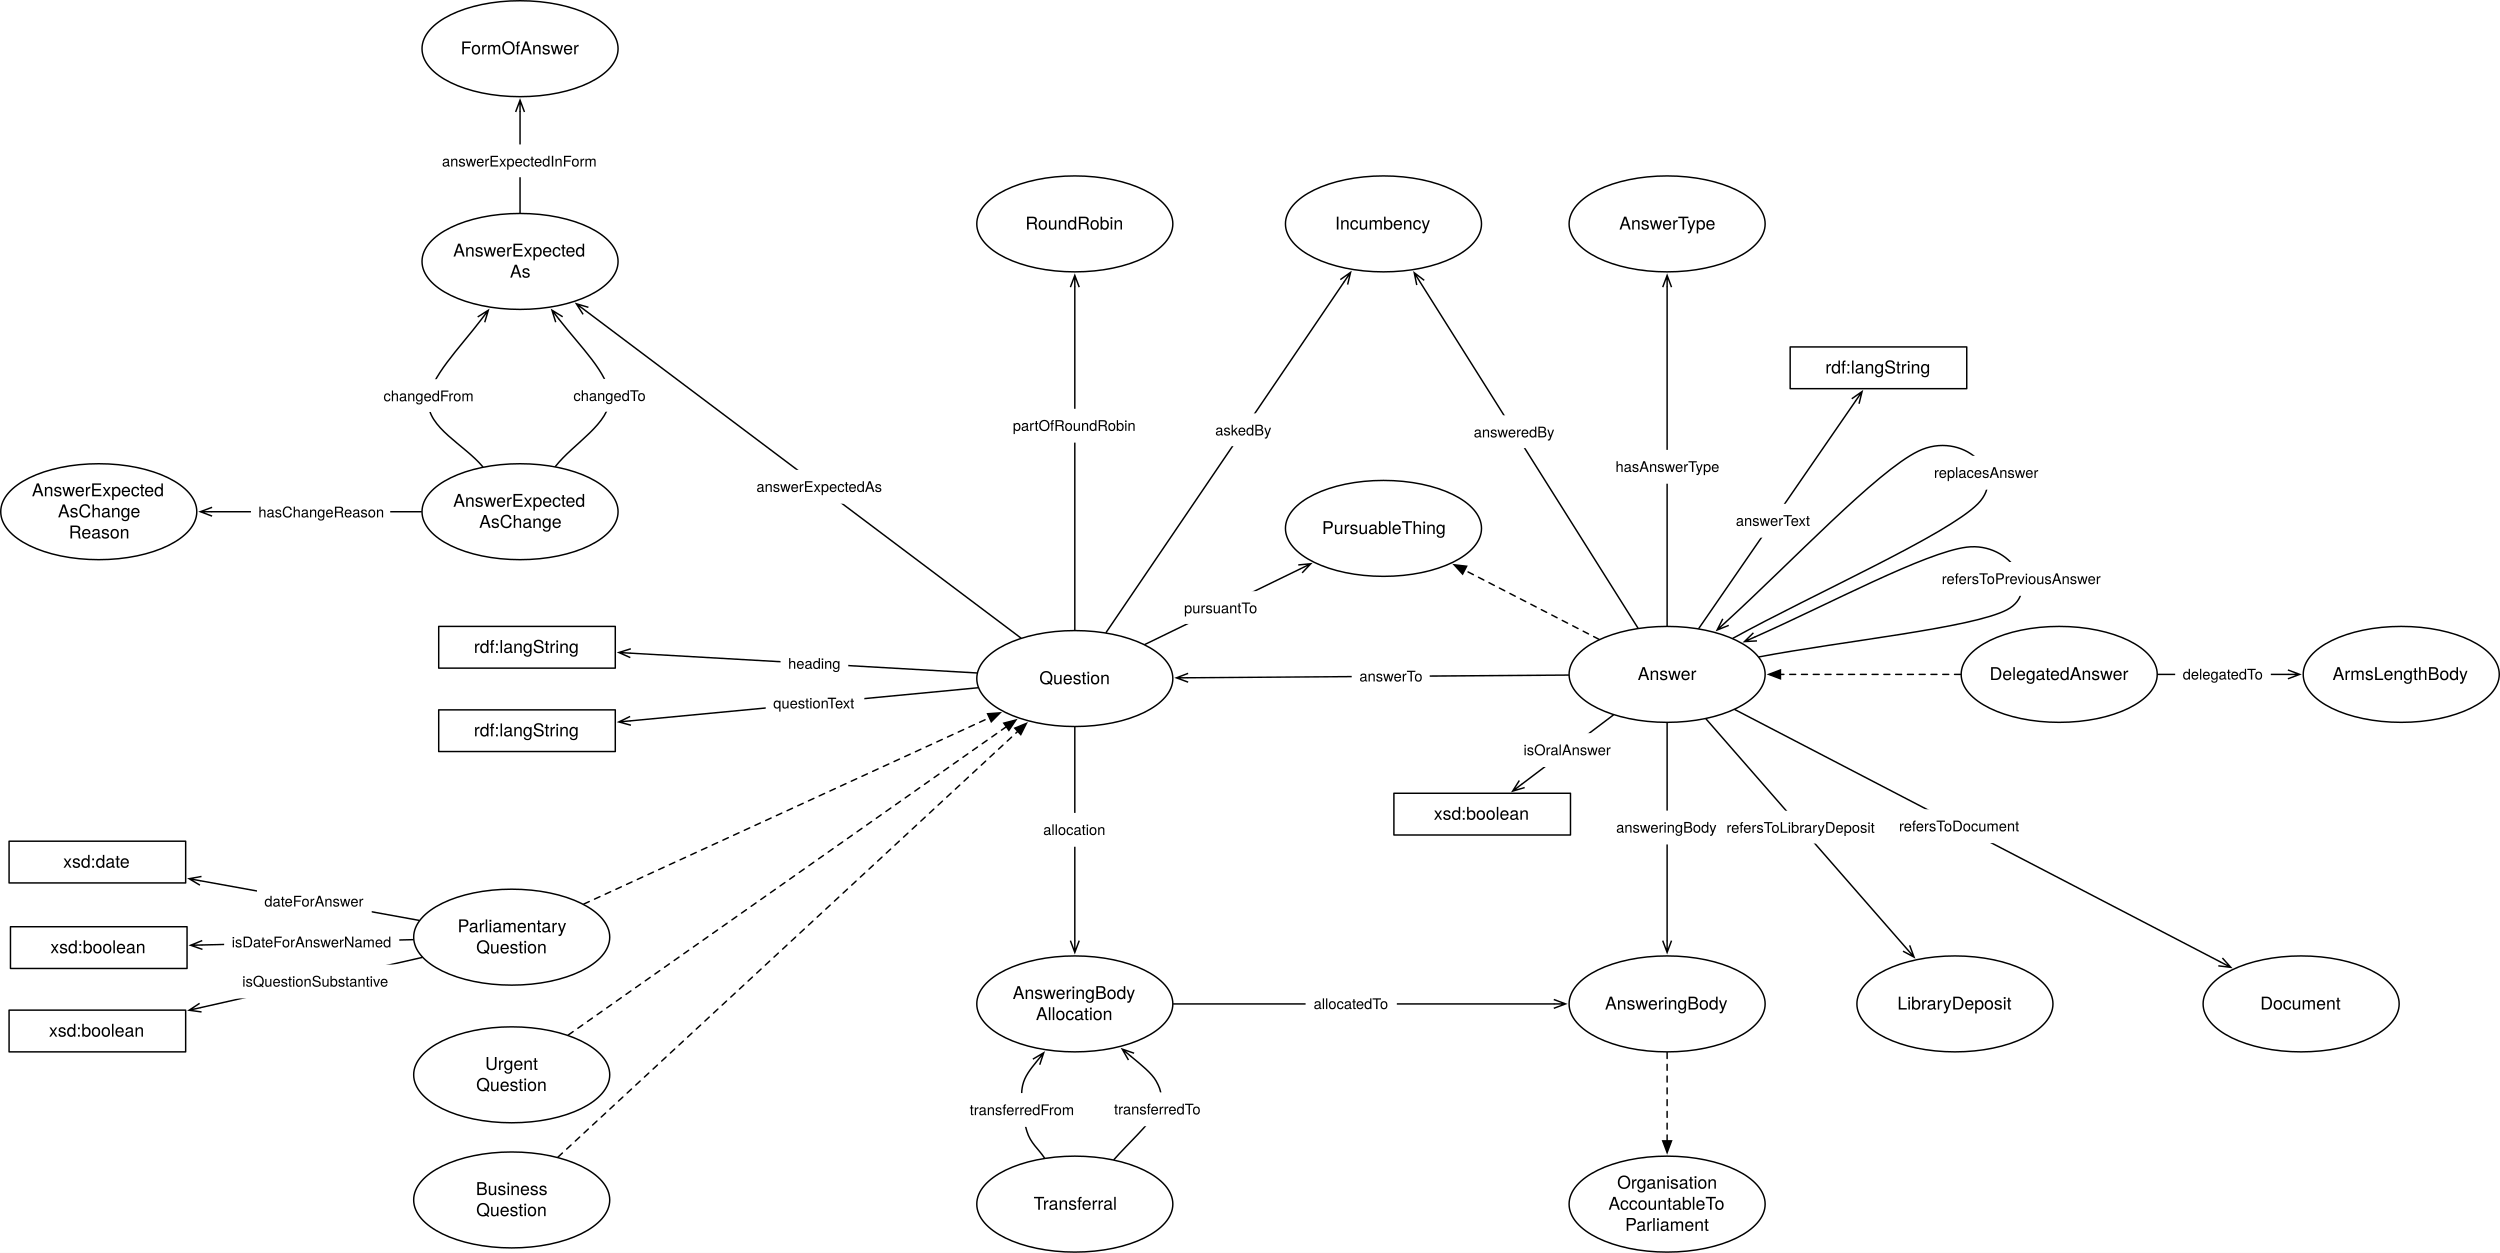
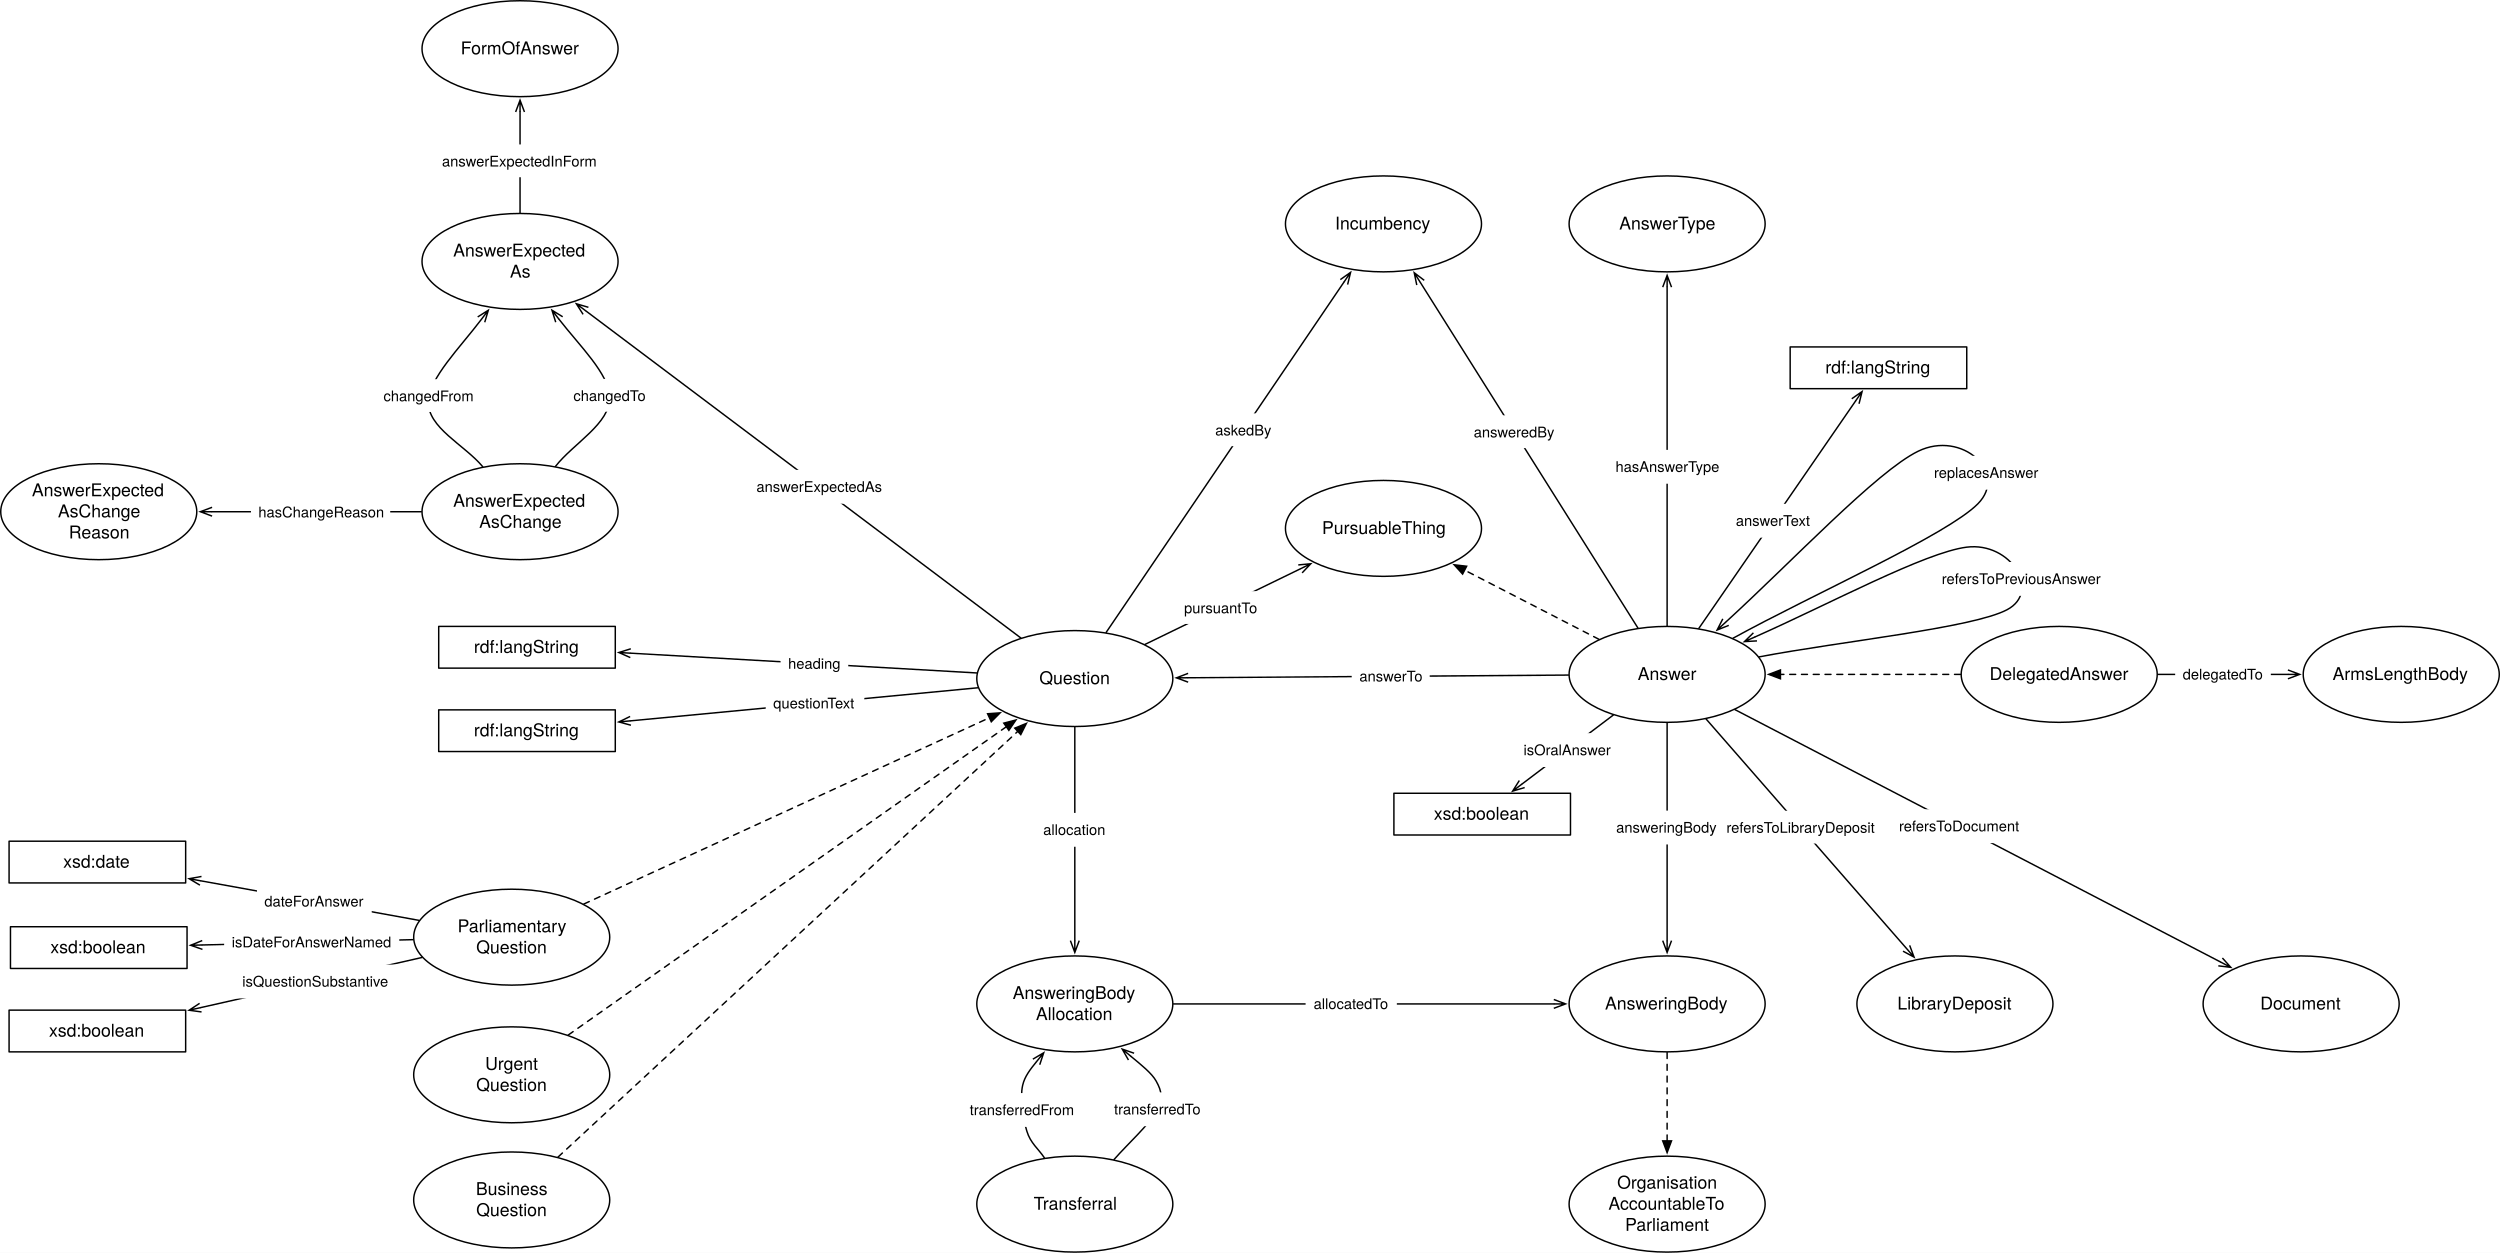
<svg xmlns="http://www.w3.org/2000/svg" version="1.1" viewBox="10.839 8.004 1698.953 851.394" width="1698.953" height="851.394">
  <defs>
    <marker orient="auto" overflow="visible" markerUnits="strokeWidth" id="StickArrow_Marker" stroke-linejoin="miter" stroke-miterlimit="10" viewBox="-1 -4 10 8" markerWidth="10" markerHeight="8" color="black">
      <g>
        <path d="M 8 0 L 0 0 M 0 -3 L 8 0 L 0 3" fill="none" stroke="currentColor" stroke-width="1" />
      </g>
    </marker>
    <font-face font-family="Helvetica Neue" font-size="10" panose-1="2 0 5 3 0 0 0 2 0 4" units-per-em="1000" underline-position="-100" underline-thickness="50" slope="0" x-height="517" cap-height="714" ascent="951.996" descent="-212.997" font-weight="400">
      <font-face-src>
        <font-face-name name="HelveticaNeue" />
      </font-face-src>
    </font-face>
    <font-face font-family="Helvetica Neue" font-size="12" panose-1="2 0 5 3 0 0 0 2 0 4" units-per-em="1000" underline-position="-100" underline-thickness="50" slope="0" x-height="517" cap-height="714" ascent="951.996" descent="-212.997" font-weight="400">
      <font-face-src>
        <font-face-name name="HelveticaNeue" />
      </font-face-src>
    </font-face>
    <marker orient="auto" overflow="visible" markerUnits="strokeWidth" id="FilledArrow_Marker" stroke-linejoin="miter" stroke-miterlimit="10" viewBox="-1 -4 10 8" markerWidth="10" markerHeight="8" color="black">
      <g>
        <path d="M 8 0 L 0 -3 L 0 3 Z" fill="currentColor" stroke="currentColor" stroke-width="1" />
      </g>
    </marker>
  </defs>
  <g id="Canvas_1" stroke-dasharray="none" stroke="none" fill="none" fill-opacity="1" stroke-opacity="1">
    <rect fill="white" x="10.839" y="8.004" width="1698.953" height="851.394" />
    <g id="Canvas_1_Layer_1">
      <g id="Line_279">
        <line x1="762.548" y1="437.778" x2="924.175" y2="199.704" marker-end="url(#StickArrow_Marker)" stroke="black" stroke-linecap="round" stroke-linejoin="round" stroke-width="1" />
      </g>
      <g id="Graphic_280">
        <rect x="831.689" y="288.921" width="48.71" height="22.28" fill="white" />
        <text transform="translate(836.6886 293.9205)" fill="black">
          <tspan font-family="Helvetica Neue" font-size="10" font-weight="400" fill="black" x="0" y="10">askedBy</tspan>
        </text>
      </g>
      <g id="Graphic_224">
        <ellipse cx="951.024" cy="160.157" rx="66.614" ry="32.598" fill="white" />
        <ellipse cx="951.024" cy="160.157" rx="66.614" ry="32.598" stroke="black" stroke-linecap="round" stroke-linejoin="round" stroke-width="1" />
        <text transform="translate(902.7323 152.9895)" fill="black">
          <tspan font-family="Helvetica Neue" font-size="12" font-weight="400" fill="black" x="15.387" y="11">Incumbency</tspan>
        </text>
      </g>
      <g id="Graphic_225">
        <ellipse cx="741.26" cy="469.134" rx="66.614" ry="32.598" fill="white" />
        <ellipse cx="741.26" cy="469.134" rx="66.614" ry="32.598" stroke="black" stroke-linecap="round" stroke-linejoin="round" stroke-width="1" />
        <text transform="translate(692.9685 461.9659)" fill="black">
          <tspan font-family="Helvetica Neue" font-size="12" font-weight="400" fill="black" x="24.171" y="11">Question</tspan>
        </text>
      </g>
      <g id="Graphic_324">
        <rect x="17.953" y="637.795" width="120" height="28.346" fill="white" />
        <rect x="17.953" y="637.795" width="120" height="28.346" stroke="black" stroke-linecap="round" stroke-linejoin="round" stroke-width="1" />
        <text transform="translate(22.95275 644.8005)" fill="black">
          <tspan font-family="Helvetica Neue" font-size="12" font-weight="400" fill="black" x="22.108" y="11">xsd:boolean</tspan>
        </text>
      </g>
      <g id="Line_325">
        <line x1="291.557" y1="646.574" x2="148.349" y2="650.191" marker-end="url(#StickArrow_Marker)" stroke="black" stroke-linecap="round" stroke-linejoin="round" stroke-width="1" />
      </g>
      <g id="Graphic_326">
        <rect x="163.161" y="636.814" width="119" height="23" fill="white" />
        <text transform="translate(168.3105 641.8143)" fill="black">
          <tspan font-family="Helvetica Neue" font-size="10" font-weight="400" fill="black" x="3623768e-19" y="10">isDateForAnswerNamed</tspan>
        </text>
      </g>
      <g id="Graphic_330">
        <ellipse cx="1143.78" cy="466.299" rx="66.614" ry="32.598" fill="white" />
        <ellipse cx="1143.78" cy="466.299" rx="66.614" ry="32.598" stroke="black" stroke-linecap="round" stroke-linejoin="round" stroke-width="1" />
        <text transform="translate(1095.488 459.1312)" fill="black">
          <tspan font-family="Helvetica Neue" font-size="12" font-weight="400" fill="black" x="28.299" y="11">Answer</tspan>
        </text>
      </g>
      <g id="Line_331">
        <line x1="1076.672" y1="466.772" x2="818.267" y2="468.592" marker-end="url(#StickArrow_Marker)" stroke="black" stroke-linecap="round" stroke-linejoin="round" stroke-width="1" />
      </g>
      <g id="Graphic_332">
        <rect x="929.436" y="456.122" width="53" height="23" fill="white" />
        <text transform="translate(934.6462 461.1221)" fill="black">
          <tspan font-family="Helvetica Neue" font-size="10" font-weight="400" fill="black" x="8704149e-19" y="10">answerTo</tspan>
        </text>
      </g>
      <g id="Graphic_333">
        <ellipse cx="1143.78" cy="160.157" rx="66.614" ry="32.598" fill="white" />
        <ellipse cx="1143.78" cy="160.157" rx="66.614" ry="32.598" stroke="black" stroke-linecap="round" stroke-linejoin="round" stroke-width="1" />
        <text transform="translate(1095.488 152.9895)" fill="black">
          <tspan font-family="Helvetica Neue" font-size="12" font-weight="400" fill="black" x="15.741" y="11">AnswerType</tspan>
        </text>
      </g>
      <g id="Line_334">
        <line x1="1143.78" y1="433.201" x2="1143.78" y2="203.156" marker-end="url(#StickArrow_Marker)" stroke="black" stroke-linecap="round" stroke-linejoin="round" stroke-width="1" />
      </g>
      <g id="Graphic_335">
        <rect x="1103.28" y="313.727" width="81" height="23" fill="white" />
        <text transform="translate(1108.689 318.7267)" fill="black">
          <tspan font-family="Helvetica Neue" font-size="10" font-weight="400" fill="black" x="14210855e-20" y="10">hasAnswerType</tspan>
        </text>
      </g>
      <g id="Graphic_336">
        <ellipse cx="741.26" cy="690.236" rx="66.614" ry="32.598" fill="white" />
        <ellipse cx="741.26" cy="690.236" rx="66.614" ry="32.598" stroke="black" stroke-linecap="round" stroke-linejoin="round" stroke-width="1" />
        <text transform="translate(692.9685 675.9002)" fill="black">
          <tspan font-family="Helvetica Neue" font-size="12" font-weight="400" fill="black" x="6.075" y="11">AnsweringBody</tspan>
          <tspan font-family="Helvetica Neue" font-size="12" font-weight="400" fill="black" x="21.849" y="25.336">Allocation</tspan>
        </text>
      </g>
      <g id="Graphic_337">
        <ellipse cx="1143.78" cy="690.236" rx="66.614" ry="32.598" fill="white" />
        <ellipse cx="1143.78" cy="690.236" rx="66.614" ry="32.598" stroke="black" stroke-linecap="round" stroke-linejoin="round" stroke-width="1" />
        <text transform="translate(1095.488 683.0682)" fill="black">
          <tspan font-family="Helvetica Neue" font-size="12" font-weight="400" fill="black" x="6.075" y="11">AnsweringBody</tspan>
        </text>
      </g>
      <g id="Graphic_338">
        <ellipse cx="741.26" cy="826.299" rx="66.614" ry="32.598" fill="white" />
        <ellipse cx="741.26" cy="826.299" rx="66.614" ry="32.598" stroke="black" stroke-linecap="round" stroke-linejoin="round" stroke-width="1" />
        <text transform="translate(692.9685 819.1312)" fill="black">
          <tspan font-family="Helvetica Neue" font-size="12" font-weight="400" fill="black" x="20.295" y="11">Transferral</tspan>
        </text>
      </g>
      <g id="Line_339">
        <line x1="741.26" y1="502.232" x2="741.26" y2="647.238" marker-end="url(#StickArrow_Marker)" stroke="black" stroke-linecap="round" stroke-linejoin="round" stroke-width="1" />
      </g>
      <g id="Graphic_340">
        <rect x="714.76" y="560.439" width="53" height="23" fill="white" />
        <text transform="translate(719.7798 565.439)" fill="black">
          <tspan font-family="Helvetica Neue" font-size="10" font-weight="400" fill="black" x="0" y="10">allocation</tspan>
        </text>
      </g>
      <g id="Line_341">
        <line x1="808.374" y1="690.236" x2="1066.765" y2="690.236" marker-end="url(#StickArrow_Marker)" stroke="black" stroke-linecap="round" stroke-linejoin="round" stroke-width="1" />
      </g>
      <g id="Graphic_342">
        <rect x="898.104" y="678.736" width="62" height="23" fill="white" />
        <text transform="translate(903.5488 683.7362)" fill="black">
          <tspan font-family="Helvetica Neue" font-size="10" font-weight="400" fill="black" x="2877698e-19" y="10">allocatedTo</tspan>
        </text>
      </g>
      <g id="Line_345">
        <path d="M 720.588 794.842 C 716.613 788.793 711.121 784.914 708.661 776.693 C 706.202 768.472 703.763 754.665 705.827 745.512 C 707.178 739.519 711.11 734.588 715.087 729.676" marker-end="url(#StickArrow_Marker)" stroke="black" stroke-linecap="round" stroke-linejoin="round" stroke-width="1" />
      </g>
      <g id="Graphic_346">
        <rect x="664.654" y="750.824" width="82" height="23" fill="white" />
        <text transform="translate(669.8143 755.8236)" fill="black">
          <tspan font-family="Helvetica Neue" font-size="10" font-weight="400" fill="black" x="14921397e-20" y="10">transferredFrom</tspan>
        </text>
      </g>
      <g id="Line_347">
        <path d="M 767.928 795.972 C 777.463 785.129 791.768 772.321 796.535 763.439 C 801.303 754.558 800.596 749.99 796.535 742.677 C 793.606 737.401 786.447 731.715 779.636 726.064" marker-end="url(#StickArrow_Marker)" stroke="black" stroke-linecap="round" stroke-linejoin="round" stroke-width="1" />
      </g>
      <g id="Graphic_348">
        <rect x="762.849" y="750.358" width="69" height="23" fill="white" />
        <text transform="translate(767.9036 755.358)" fill="black">
          <tspan font-family="Helvetica Neue" font-size="10" font-weight="400" fill="black" x="0" y="10">transferredTo</tspan>
        </text>
      </g>
      <g id="Graphic_349">
        <ellipse cx="951.024" cy="367.087" rx="66.614" ry="32.598" fill="white" />
        <ellipse cx="951.024" cy="367.087" rx="66.614" ry="32.598" stroke="black" stroke-linecap="round" stroke-linejoin="round" stroke-width="1" />
        <text transform="translate(902.7323 359.9186)" fill="black">
          <tspan font-family="Helvetica Neue" font-size="12" font-weight="400" fill="black" x="6.507" y="11">PursuableThing</tspan>
        </text>
      </g>
      <g id="Line_350">
        <line x1="788.951" y1="445.933" x2="894.43" y2="394.619" marker-end="url(#StickArrow_Marker)" stroke="black" stroke-linecap="round" stroke-linejoin="round" stroke-width="1" />
      </g>
      <g id="Graphic_351">
        <rect x="810.507" y="409.753" width="59.83" height="22.28" fill="white" />
        <text transform="translate(815.5071 414.7527)" fill="black">
          <tspan font-family="Helvetica Neue" font-size="10" font-weight="400" fill="black" x="8704149e-19" y="10">pursuantTo</tspan>
        </text>
      </g>
      <g id="Line_701">
        <line x1="1097.435" y1="442.445" x2="1006.171" y2="395.471" marker-end="url(#FilledArrow_Marker)" stroke="black" stroke-linecap="round" stroke-linejoin="round" stroke-dasharray="4.0,4.0" stroke-width="1" />
      </g>
      <g id="Line_219">
        <path d="M 1206.376 454.394 C 1262.513 443.718 1351.301 434.786 1374.803 422.362 C 1398.305 409.938 1377.44 376.113 1347.402 379.842 C 1319.109 383.355 1253.71 418.635 1203.637 440.798" marker-end="url(#StickArrow_Marker)" stroke="black" stroke-linecap="round" stroke-linejoin="round" stroke-width="1" />
      </g>
      <g id="Graphic_220">
        <rect x="1325.104" y="389.921" width="118" height="23" fill="white" />
        <text transform="translate(1330.409 394.921)" fill="black">
          <tspan font-family="Helvetica Neue" font-size="10" font-weight="400" fill="black" x="0" y="10">refersToPreviousAnswer</tspan>
        </text>
      </g>
      <g id="Line_702">
        <line x1="1143.78" y1="499.398" x2="1143.78" y2="647.238" marker-end="url(#StickArrow_Marker)" stroke="black" stroke-linecap="round" stroke-linejoin="round" stroke-width="1" />
      </g>
      <g id="Graphic_703">
        <rect x="1103.78" y="558.88" width="80" height="23" fill="white" />
        <text transform="translate(1109.155 563.8799)" fill="black">
          <tspan font-family="Helvetica Neue" font-size="10" font-weight="400" fill="black" x="0" y="10">answeringBody</tspan>
        </text>
      </g>
      <g id="Line_705">
        <line x1="1123.894" y1="434.717" x2="976.184" y2="200.118" marker-end="url(#StickArrow_Marker)" stroke="black" stroke-linecap="round" stroke-linejoin="round" stroke-width="1" />
      </g>
      <g id="Graphic_706">
        <rect x="1007.352" y="290.241" width="65.18" height="22.28" fill="white" />
        <text transform="translate(1012.352 295.2406)" fill="black">
          <tspan font-family="Helvetica Neue" font-size="10" font-weight="400" fill="black" x="14210855e-20" y="10">answeredBy</tspan>
        </text>
      </g>
      <g id="Graphic_709">
        <ellipse cx="1410.236" cy="466.299" rx="66.614" ry="32.598" fill="white" />
        <ellipse cx="1410.236" cy="466.299" rx="66.614" ry="32.598" stroke="black" stroke-linecap="round" stroke-linejoin="round" stroke-width="1" />
        <text transform="translate(1361.945 459.1312)" fill="black">
          <tspan font-family="Helvetica Neue" font-size="12" font-weight="400" fill="black" x=".963" y="11">DelegatedAnswer</tspan>
        </text>
      </g>
      <g id="Graphic_712">
        <ellipse cx="1642.677" cy="466.299" rx="66.614" ry="32.598" fill="white" />
        <ellipse cx="1642.677" cy="466.299" rx="66.614" ry="32.598" stroke="black" stroke-linecap="round" stroke-linejoin="round" stroke-width="1" />
        <text transform="translate(1594.386 459.1312)" fill="black">
          <tspan font-family="Helvetica Neue" font-size="12" font-weight="400" fill="black" x="1.611" y="11">ArmsLengthBody</tspan>
        </text>
      </g>
      <g id="Line_713">
        <line x1="1477.35" y1="466.299" x2="1565.663" y2="466.299" marker-end="url(#StickArrow_Marker)" stroke="black" stroke-linecap="round" stroke-linejoin="round" stroke-width="1" />
      </g>
      <g id="Graphic_714">
        <rect x="1489.046" y="454.799" width="65" height="23" fill="white" />
        <text transform="translate(1494.136 459.7992)" fill="black">
          <tspan font-family="Helvetica Neue" font-size="10" font-weight="400" fill="black" x="0" y="10">delegatedTo</tspan>
        </text>
      </g>
      <g id="Graphic_715">
        <ellipse cx="1339.37" cy="690.236" rx="66.614" ry="32.598" fill="white" />
        <ellipse cx="1339.37" cy="690.236" rx="66.614" ry="32.598" stroke="black" stroke-linecap="round" stroke-linejoin="round" stroke-width="1" />
        <text transform="translate(1291.079 683.0682)" fill="black">
          <tspan font-family="Helvetica Neue" font-size="12" font-weight="400" fill="black" x="9.177" y="11">LibraryDeposit</tspan>
        </text>
      </g>
      <g id="Line_717">
        <line x1="1170.296" y1="496.659" x2="1306.341" y2="652.42" marker-end="url(#StickArrow_Marker)" stroke="black" stroke-linecap="round" stroke-linejoin="round" stroke-width="1" />
      </g>
      <g id="Graphic_718">
        <rect x="1179.076" y="558.966" width="110.74" height="22.28" fill="white" />
        <text transform="translate(1184.076 563.966)" fill="black">
          <tspan font-family="Helvetica Neue" font-size="10" font-weight="400" fill="black" x="8029133e-19" y="10">refersToLibraryDeposit</tspan>
        </text>
      </g>
      <g id="Graphic_719">
        <ellipse cx="1574.646" cy="690.236" rx="66.614" ry="32.598" fill="white" />
        <ellipse cx="1574.646" cy="690.236" rx="66.614" ry="32.598" stroke="black" stroke-linecap="round" stroke-linejoin="round" stroke-width="1" />
        <text transform="translate(1526.354 683.0682)" fill="black">
          <tspan font-family="Helvetica Neue" font-size="12" font-weight="400" fill="black" x="20.499" y="11">Document</tspan>
        </text>
      </g>
      <g id="Line_720">
        <line x1="1189.888" y1="490.264" x2="1519.753" y2="661.706" marker-end="url(#StickArrow_Marker)" stroke="black" stroke-linecap="round" stroke-linejoin="round" stroke-width="1" />
      </g>
      <g id="Graphic_721">
        <rect x="1296.278" y="557.966" width="92" height="23" fill="white" />
        <text transform="translate(1301.343 562.9665)" fill="black">
          <tspan font-family="Helvetica Neue" font-size="10" font-weight="400" fill="black" x="0" y="10">refersToDocument</tspan>
        </text>
      </g>
      <g id="Graphic_722">
        <rect x="308.976" y="433.701" width="120" height="28.346" fill="white" />
        <rect x="308.976" y="433.701" width="120" height="28.346" stroke="black" stroke-linecap="round" stroke-linejoin="round" stroke-width="1" />
        <text transform="translate(313.9764 440.706)" fill="black">
          <tspan font-family="Helvetica Neue" font-size="12" font-weight="400" fill="black" x="18.886" y="11">rdf:langString</tspan>
        </text>
      </g>
      <g id="Line_723">
        <line x1="674.593" y1="465.327" x2="439.359" y2="451.893" marker-end="url(#StickArrow_Marker)" stroke="black" stroke-linecap="round" stroke-linejoin="round" stroke-width="1" />
      </g>
      <g id="Graphic_724">
        <rect x="541.291" y="447.528" width="46" height="23" fill="white" />
        <text transform="translate(546.4162 452.5278)" fill="black">
          <tspan font-family="Helvetica Neue" font-size="10" font-weight="400" fill="black" x="0" y="10">heading</tspan>
        </text>
      </g>
      <g id="Graphic_725">
        <rect x="1227.402" y="243.78" width="120" height="28.346" fill="white" />
        <rect x="1227.402" y="243.78" width="120" height="28.346" stroke="black" stroke-linecap="round" stroke-linejoin="round" stroke-width="1" />
        <text transform="translate(1232.402 250.7848)" fill="black">
          <tspan font-family="Helvetica Neue" font-size="12" font-weight="400" fill="black" x="18.886" y="11">rdf:langString</tspan>
        </text>
      </g>
      <g id="Line_726">
        <line x1="1165.361" y1="434.992" x2="1271.729" y2="280.689" marker-end="url(#StickArrow_Marker)" stroke="black" stroke-linecap="round" stroke-linejoin="round" stroke-width="1" />
      </g>
      <g id="Graphic_727">
        <rect x="1185.254" y="350.389" width="61" height="23" fill="white" />
        <text transform="translate(1190.484 355.3886)" fill="black">
          <tspan font-family="Helvetica Neue" font-size="10" font-weight="400" fill="black" x="4369838e-19" y="10">answerText</tspan>
        </text>
      </g>
      <g id="Graphic_728">
        <rect x="308.976" y="490.394" width="120" height="28.346" fill="white" />
        <rect x="308.976" y="490.394" width="120" height="28.346" stroke="black" stroke-linecap="round" stroke-linejoin="round" stroke-width="1" />
        <text transform="translate(313.9764 497.3989)" fill="black">
          <tspan font-family="Helvetica Neue" font-size="12" font-weight="400" fill="black" x="18.886" y="11">rdf:langString</tspan>
        </text>
      </g>
      <g id="Line_729">
        <line x1="675.367" y1="475.405" x2="439.33" y2="497.871" marker-end="url(#StickArrow_Marker)" stroke="black" stroke-linecap="round" stroke-linejoin="round" stroke-width="1" />
      </g>
      <g id="Graphic_730">
        <rect x="531.216" y="474.437" width="67" height="23" fill="white" />
        <text transform="translate(536.2862 479.4369)" fill="black">
          <tspan font-family="Helvetica Neue" font-size="10" font-weight="400" fill="black" x="29132252e-20" y="10">questionText</tspan>
        </text>
      </g>
      <g id="Graphic_734">
        <ellipse cx="364.252" cy="185.669" rx="66.614" ry="32.598" fill="white" />
        <ellipse cx="364.252" cy="185.669" rx="66.614" ry="32.598" stroke="black" stroke-linecap="round" stroke-linejoin="round" stroke-width="1" />
        <text transform="translate(315.9606 171.3333)" fill="black">
          <tspan font-family="Helvetica Neue" font-size="12" font-weight="400" fill="black" x="2.853" y="11">AnswerExpected</tspan>
          <tspan font-family="Helvetica Neue" font-size="12" font-weight="400" fill="black" x="41.403" y="25.336">As</tspan>
        </text>
      </g>
      <g id="Line_736">
        <line x1="704.515" y1="441.507" x2="408.909" y2="219.246" marker-end="url(#StickArrow_Marker)" stroke="black" stroke-linecap="round" stroke-linejoin="round" stroke-width="1" />
      </g>
      <g id="Graphic_737">
        <rect x="519.433" y="327.313" width="97" height="23" fill="white" />
        <text transform="translate(524.8833 332.3132)" fill="black">
          <tspan font-family="Helvetica Neue" font-size="10" font-weight="400" fill="black" x="0" y="10">answerExpectedAs</tspan>
        </text>
      </g>
      <g id="Line_738">
        <line x1="364.252" y1="152.571" x2="364.252" y2="84.101" marker-end="url(#StickArrow_Marker)" stroke="black" stroke-linecap="round" stroke-linejoin="round" stroke-width="1" />
      </g>
      <g id="Graphic_739">
        <rect x="306.197" y="106.165" width="116.11" height="22.28" fill="white" />
        <text transform="translate(311.197 111.1647)" fill="black">
          <tspan font-family="Helvetica Neue" font-size="10" font-weight="400" fill="black" x="29132252e-20" y="10">answerExpectedInForm</tspan>
        </text>
      </g>
      <g id="Graphic_742">
        <ellipse cx="358.583" cy="644.882" rx="66.614" ry="32.598" fill="white" />
        <ellipse cx="358.583" cy="644.882" rx="66.614" ry="32.598" stroke="black" stroke-linecap="round" stroke-linejoin="round" stroke-width="1" />
        <text transform="translate(310.2913 630.5459)" fill="black">
          <tspan font-family="Helvetica Neue" font-size="12" font-weight="400" fill="black" x="11.511" y="11">Parliamentary</tspan>
          <tspan font-family="Helvetica Neue" font-size="12" font-weight="400" fill="black" x="24.171" y="25.336">Question</tspan>
        </text>
      </g>
      <g id="Graphic_743">
        <ellipse cx="358.583" cy="738.425" rx="66.614" ry="32.598" fill="white" />
        <ellipse cx="358.583" cy="738.425" rx="66.614" ry="32.598" stroke="black" stroke-linecap="round" stroke-linejoin="round" stroke-width="1" />
        <text transform="translate(310.2913 724.0892)" fill="black">
          <tspan font-family="Helvetica Neue" font-size="12" font-weight="400" fill="black" x="30.237" y="11">Urgent</tspan>
          <tspan font-family="Helvetica Neue" font-size="12" font-weight="400" fill="black" x="24.171" y="25.336">Question</tspan>
        </text>
      </g>
      <g id="Graphic_744">
        <ellipse cx="358.583" cy="823.465" rx="66.614" ry="32.598" fill="white" />
        <ellipse cx="358.583" cy="823.465" rx="66.614" ry="32.598" stroke="black" stroke-linecap="round" stroke-linejoin="round" stroke-width="1" />
        <text transform="translate(310.2913 809.1286)" fill="black">
          <tspan font-family="Helvetica Neue" font-size="12" font-weight="400" fill="black" x="23.955" y="11">Business</tspan>
          <tspan font-family="Helvetica Neue" font-size="12" font-weight="400" fill="black" x="24.171" y="25.336">Question</tspan>
        </text>
      </g>
      <g id="Line_745">
        <line x1="407.611" y1="622.365" x2="683.235" y2="495.782" marker-end="url(#FilledArrow_Marker)" stroke="black" stroke-linecap="round" stroke-linejoin="round" stroke-dasharray="4.0,4.0" stroke-width="1" />
      </g>
      <g id="Line_746">
        <line x1="397.03" y1="711.37" x2="694.716" y2="501.887" marker-end="url(#FilledArrow_Marker)" stroke="black" stroke-linecap="round" stroke-linejoin="round" stroke-dasharray="4.0,4.0" stroke-width="1" />
      </g>
      <g id="Line_747">
        <line x1="390.084" y1="794.296" x2="702.494" y2="505.028" marker-end="url(#FilledArrow_Marker)" stroke="black" stroke-linecap="round" stroke-linejoin="round" stroke-dasharray="4.0,4.0" stroke-width="1" />
      </g>
      <g id="Graphic_748">
        <rect x="17.008" y="694.488" width="120" height="28.346" fill="white" />
        <rect x="17.008" y="694.488" width="120" height="28.346" stroke="black" stroke-linecap="round" stroke-linejoin="round" stroke-width="1" />
        <text transform="translate(22.00787 701.4934)" fill="black">
          <tspan font-family="Helvetica Neue" font-size="12" font-weight="400" fill="black" x="22.108" y="11">xsd:boolean</tspan>
        </text>
      </g>
      <g id="Line_749">
        <line x1="297.626" y1="658.689" x2="147.151" y2="692.773" marker-end="url(#StickArrow_Marker)" stroke="black" stroke-linecap="round" stroke-linejoin="round" stroke-width="1" />
      </g>
      <g id="Graphic_750">
        <rect x="170.068" y="663.511" width="111" height="23" fill="white" />
        <text transform="translate(175.4632 668.511)" fill="black">
          <tspan font-family="Helvetica Neue" font-size="10" font-weight="400" fill="black" x="0" y="10">isQuestionSubstantive</tspan>
        </text>
      </g>
      <g id="Graphic_753">
        <rect x="958.11" y="547.087" width="120" height="28.346" fill="white" />
        <rect x="958.11" y="547.087" width="120" height="28.346" stroke="black" stroke-linecap="round" stroke-linejoin="round" stroke-width="1" />
        <text transform="translate(963.1102 554.0918)" fill="black">
          <tspan font-family="Helvetica Neue" font-size="12" font-weight="400" fill="black" x="22.108" y="11">xsd:boolean</tspan>
        </text>
      </g>
      <g id="Line_754">
        <line x1="1107.163" y1="493.968" x2="1045.164" y2="540.817" marker-end="url(#StickArrow_Marker)" stroke="black" stroke-linecap="round" stroke-linejoin="round" stroke-width="1" />
      </g>
      <g id="Graphic_755">
        <rect x="1040.71" y="506.236" width="70" height="23" fill="white" />
        <text transform="translate(1046.18 511.2355)" fill="black">
          <tspan font-family="Helvetica Neue" font-size="10" font-weight="400" fill="black" x="6536993e-19" y="10">isOralAnswer</tspan>
        </text>
      </g>
      <g id="Graphic_756">
        <rect x="17.008" y="579.685" width="120" height="28.346" fill="white" />
        <rect x="17.008" y="579.685" width="120" height="28.346" stroke="black" stroke-linecap="round" stroke-linejoin="round" stroke-width="1" />
        <text transform="translate(22.00787 586.6903)" fill="black">
          <tspan font-family="Helvetica Neue" font-size="12" font-weight="400" fill="black" x="31.774" y="11">xsd:date</tspan>
        </text>
      </g>
      <g id="Line_757">
        <line x1="295.607" y1="633.47" x2="147.241" y2="606.585" marker-end="url(#StickArrow_Marker)" stroke="black" stroke-linecap="round" stroke-linejoin="round" stroke-width="1" />
      </g>
      <g id="Graphic_758">
        <rect x="185.459" y="609.078" width="78" height="23" fill="white" />
        <text transform="translate(190.4844 614.0777)" fill="black">
          <tspan font-family="Helvetica Neue" font-size="10" font-weight="400" fill="black" x="3623768e-19" y="10">dateForAnswer</tspan>
        </text>
      </g>
      <g id="Line_766">
        <path d="M 1188.55 441.726 C 1244.015 411.283 1333.989 371.567 1354.961 350.389 C 1375.932 329.211 1344.169 300.145 1314.393 314.646 C 1286.176 328.388 1228.752 389.583 1183.643 430.772" marker-end="url(#StickArrow_Marker)" stroke="black" stroke-linecap="round" stroke-linejoin="round" stroke-width="1" />
      </g>
      <g id="Graphic_767">
        <rect x="1319.671" y="317.777" width="82" height="23" fill="white" />
        <text transform="translate(1325.121 322.777)" fill="black">
          <tspan font-family="Helvetica Neue" font-size="10" font-weight="400" fill="black" x="0" y="10">replacesAnswer</tspan>
        </text>
      </g>
-       <g id="Graphic_768">
-         <ellipse cx="741.26" cy="160.157" rx="66.614" ry="32.598" fill="white" />
-         <ellipse cx="741.26" cy="160.157" rx="66.614" ry="32.598" stroke="black" stroke-linecap="round" stroke-linejoin="round" stroke-width="1" />
-         <text transform="translate(692.9685 152.9895)" fill="black">
-           <tspan font-family="Helvetica Neue" font-size="12" font-weight="400" fill="black" x="14.727" y="11">RoundRobin</tspan>
-         </text>
-       </g>
-       <g id="Line_769">
-         <line x1="741.26" y1="436.035" x2="741.26" y2="203.156" marker-end="url(#StickArrow_Marker)" stroke="black" stroke-linecap="round" stroke-linejoin="round" stroke-width="1" />
-       </g>
-       <g id="Graphic_770">
-         <rect x="693.76" y="285.803" width="95" height="23" fill="white" />
-         <text transform="translate(699.1198 290.8026)" fill="black">
-           <tspan font-family="Helvetica Neue" font-size="10" font-weight="400" fill="black" x="0" y="10">partOfRoundRobin</tspan>
-         </text>
-       </g>
      <g id="Graphic_774">
        <ellipse cx="1143.78" cy="826.299" rx="66.614" ry="32.598" fill="white" />
        <ellipse cx="1143.78" cy="826.299" rx="66.614" ry="32.598" stroke="black" stroke-linecap="round" stroke-linejoin="round" stroke-width="1" />
        <text transform="translate(1095.488 804.7952)" fill="black">
          <tspan font-family="Helvetica Neue" font-size="12" font-weight="400" fill="black" x="14.343" y="11">Organisation </tspan>
          <tspan font-family="Helvetica Neue" font-size="12" font-weight="400" fill="black" x="8.397" y="25.336">AccountableTo </tspan>
          <tspan font-family="Helvetica Neue" font-size="12" font-weight="400" fill="black" x="19.731" y="39.672">Parliament</tspan>
        </text>
      </g>
      <g id="Line_776">
        <line x1="1143.78" y1="723.335" x2="1143.78" y2="783.301" marker-end="url(#FilledArrow_Marker)" stroke="black" stroke-linecap="round" stroke-linejoin="round" stroke-dasharray="4.0,4.0" stroke-width="1" />
      </g>
      <g id="Graphic_777">
        <ellipse cx="364.252" cy="41.102" rx="66.614" ry="32.598" fill="white" />
        <ellipse cx="364.252" cy="41.102" rx="66.614" ry="32.598" stroke="black" stroke-linecap="round" stroke-linejoin="round" stroke-width="1" />
        <text transform="translate(315.9606 33.93436)" fill="black">
          <tspan font-family="Helvetica Neue" font-size="12" font-weight="400" fill="black" x="7.959" y="11">FormOfAnswer</tspan>
        </text>
      </g>
      <g id="Graphic_778">
        <ellipse cx="364.252" cy="355.748" rx="66.614" ry="32.598" fill="white" />
        <ellipse cx="364.252" cy="355.748" rx="66.614" ry="32.598" stroke="black" stroke-linecap="round" stroke-linejoin="round" stroke-width="1" />
        <text transform="translate(315.9606 341.412)" fill="black">
          <tspan font-family="Helvetica Neue" font-size="12" font-weight="400" fill="black" x="2.853" y="11">AnswerExpected</tspan>
          <tspan font-family="Helvetica Neue" font-size="12" font-weight="400" fill="black" x="20.511" y="25.336">AsChange</tspan>
        </text>
      </g>
      <g id="Line_780">
        <path d="M 338.87 325.151 C 326.56 310.312 301.148 298.631 301.937 280.63 C 302.628 264.879 323.379 244.28 337.861 225.198" marker-end="url(#StickArrow_Marker)" stroke="black" stroke-linecap="round" stroke-linejoin="round" stroke-width="1" />
      </g>
      <g id="Graphic_779">
        <rect x="266.427" y="265.696" width="72.06" height="22.28" fill="white" />
        <text transform="translate(271.4273 270.6957)" fill="black">
          <tspan font-family="Helvetica Neue" font-size="10" font-weight="400" fill="black" x="6536993e-19" y="10">changedFrom</tspan>
        </text>
      </g>
      <g id="Line_782">
        <path d="M 388.369 324.9 C 400.644 309.2 425.75 295.759 425.197 277.795 C 424.716 262.175 404.834 243.127 390.856 225.125" marker-end="url(#StickArrow_Marker)" stroke="black" stroke-linecap="round" stroke-linejoin="round" stroke-width="1" />
      </g>
      <g id="Graphic_781">
        <rect x="395.492" y="265.504" width="59.27" height="22.28" fill="white" />
        <text transform="translate(400.4922 270.5045)" fill="black">
          <tspan font-family="Helvetica Neue" font-size="10" font-weight="400" fill="black" x="21671553e-20" y="10">changedTo</tspan>
        </text>
      </g>
      <g id="Graphic_783">
        <ellipse cx="77.953" cy="355.748" rx="66.614" ry="32.598" fill="white" />
        <ellipse cx="77.953" cy="355.748" rx="66.614" ry="32.598" stroke="black" stroke-linecap="round" stroke-linejoin="round" stroke-width="1" />
        <text transform="translate(29.66142 334.244)" fill="black">
          <tspan font-family="Helvetica Neue" font-size="12" font-weight="400" fill="black" x="2.853" y="11">AnswerExpected</tspan>
          <tspan font-family="Helvetica Neue" font-size="12" font-weight="400" fill="black" x="20.511" y="25.336">AsChange</tspan>
          <tspan font-family="Helvetica Neue" font-size="12" font-weight="400" fill="black" x="27.957" y="39.672">Reason</tspan>
        </text>
      </g>
      <g id="Line_785">
        <line x1="297.138" y1="355.748" x2="154.967" y2="355.748" marker-end="url(#StickArrow_Marker)" stroke="black" stroke-linecap="round" stroke-linejoin="round" stroke-width="1" />
      </g>
      <g id="Graphic_784">
        <rect x="181.387" y="344.608" width="94.64" height="22.28" fill="white" />
        <text transform="translate(186.3866 349.608)" fill="black">
          <tspan font-family="Helvetica Neue" font-size="10" font-weight="400" fill="black" x="0" y="10">hasChangeReason</tspan>
        </text>
      </g>
      <g id="Line_786">
        <line x1="1343.122" y1="466.299" x2="1220.794" y2="466.299" marker-end="url(#FilledArrow_Marker)" stroke="black" stroke-linecap="round" stroke-linejoin="round" stroke-dasharray="4.0,4.0" stroke-width="1" />
      </g>
    </g>
  </g>
</svg>
